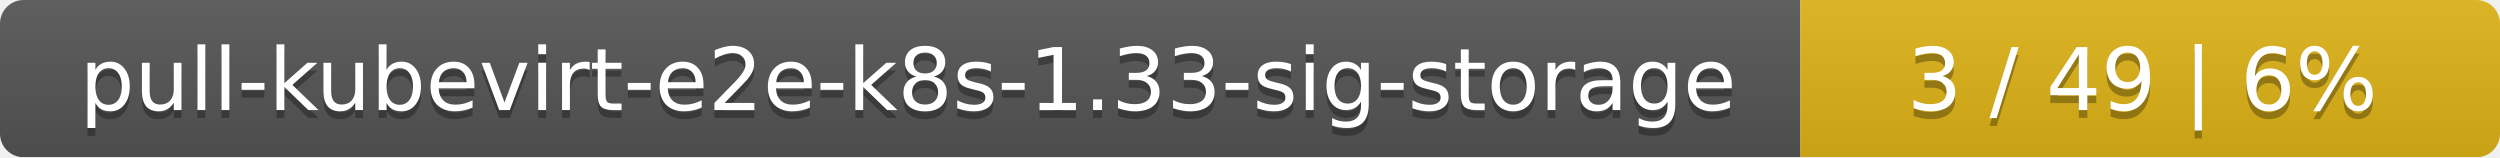
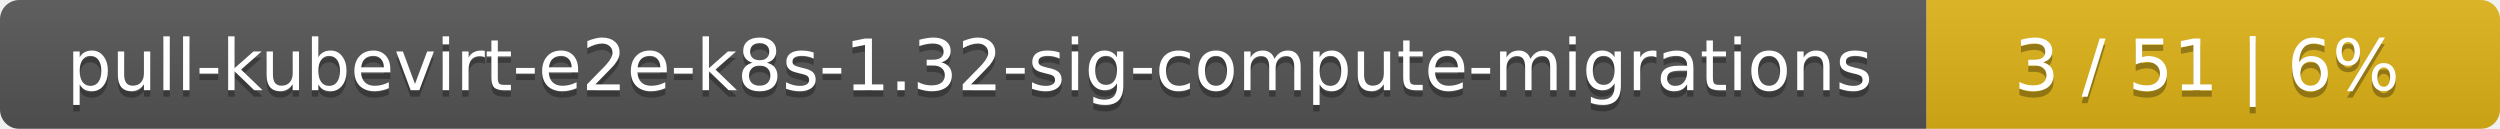
- <svg xmlns="http://www.w3.org/2000/svg" width="318" height="20">
+ <svg xmlns="http://www.w3.org/2000/svg" width="388" height="20">
  <linearGradient id="smooth" x2="0" y2="100%">
    <stop offset="0" stop-color="#bbb" stop-opacity=".1" />
    <stop offset="1" stop-opacity=".1" />
  </linearGradient>
  <mask id="round">
-     <rect width="318" height="20" rx="3" fill="#fff" />
+     <rect width="388" height="20" rx="3" fill="#fff" />
  </mask>
  <g mask="url(#round)">
-     <rect width="229" height="20" fill="#555" />
-     <rect x="229" width="89" height="20" fill="#dfb317" />
-     <rect width="318" height="20" fill="url(#smooth)" />
+     <rect width="299" height="20" fill="#555" />
+     <rect x="299" width="89" height="20" fill="#dfb317" />
+     <rect width="388" height="20" fill="url(#smooth)" />
  </g>
  <g fill="#fff" text-anchor="middle" font-family="DejaVu Sans,Verdana,Geneva,sans-serif" font-size="11">
-     <text x="115.5" y="15" fill="#010101" fill-opacity=".3">pull-kubevirt-e2e-k8s-1.33-sig-storage</text>
-     <text x="115.5" y="14">pull-kubevirt-e2e-k8s-1.33-sig-storage</text>
-     <text x="272.5" y="15" fill="#010101" fill-opacity=".3">3 / 49    |    6%</text>
-     <text x="272.5" y="14">3 / 49    |    6%</text>
+     <text x="150.5" y="15" fill="#010101" fill-opacity=".3">pull-kubevirt-e2e-k8s-1.32-sig-compute-migrations</text>
+     <text x="150.5" y="14">pull-kubevirt-e2e-k8s-1.32-sig-compute-migrations</text>
+     <text x="342.5" y="15" fill="#010101" fill-opacity=".3">3 / 51    |    6%</text>
+     <text x="342.5" y="14">3 / 51    |    6%</text>
  </g>
</svg>
